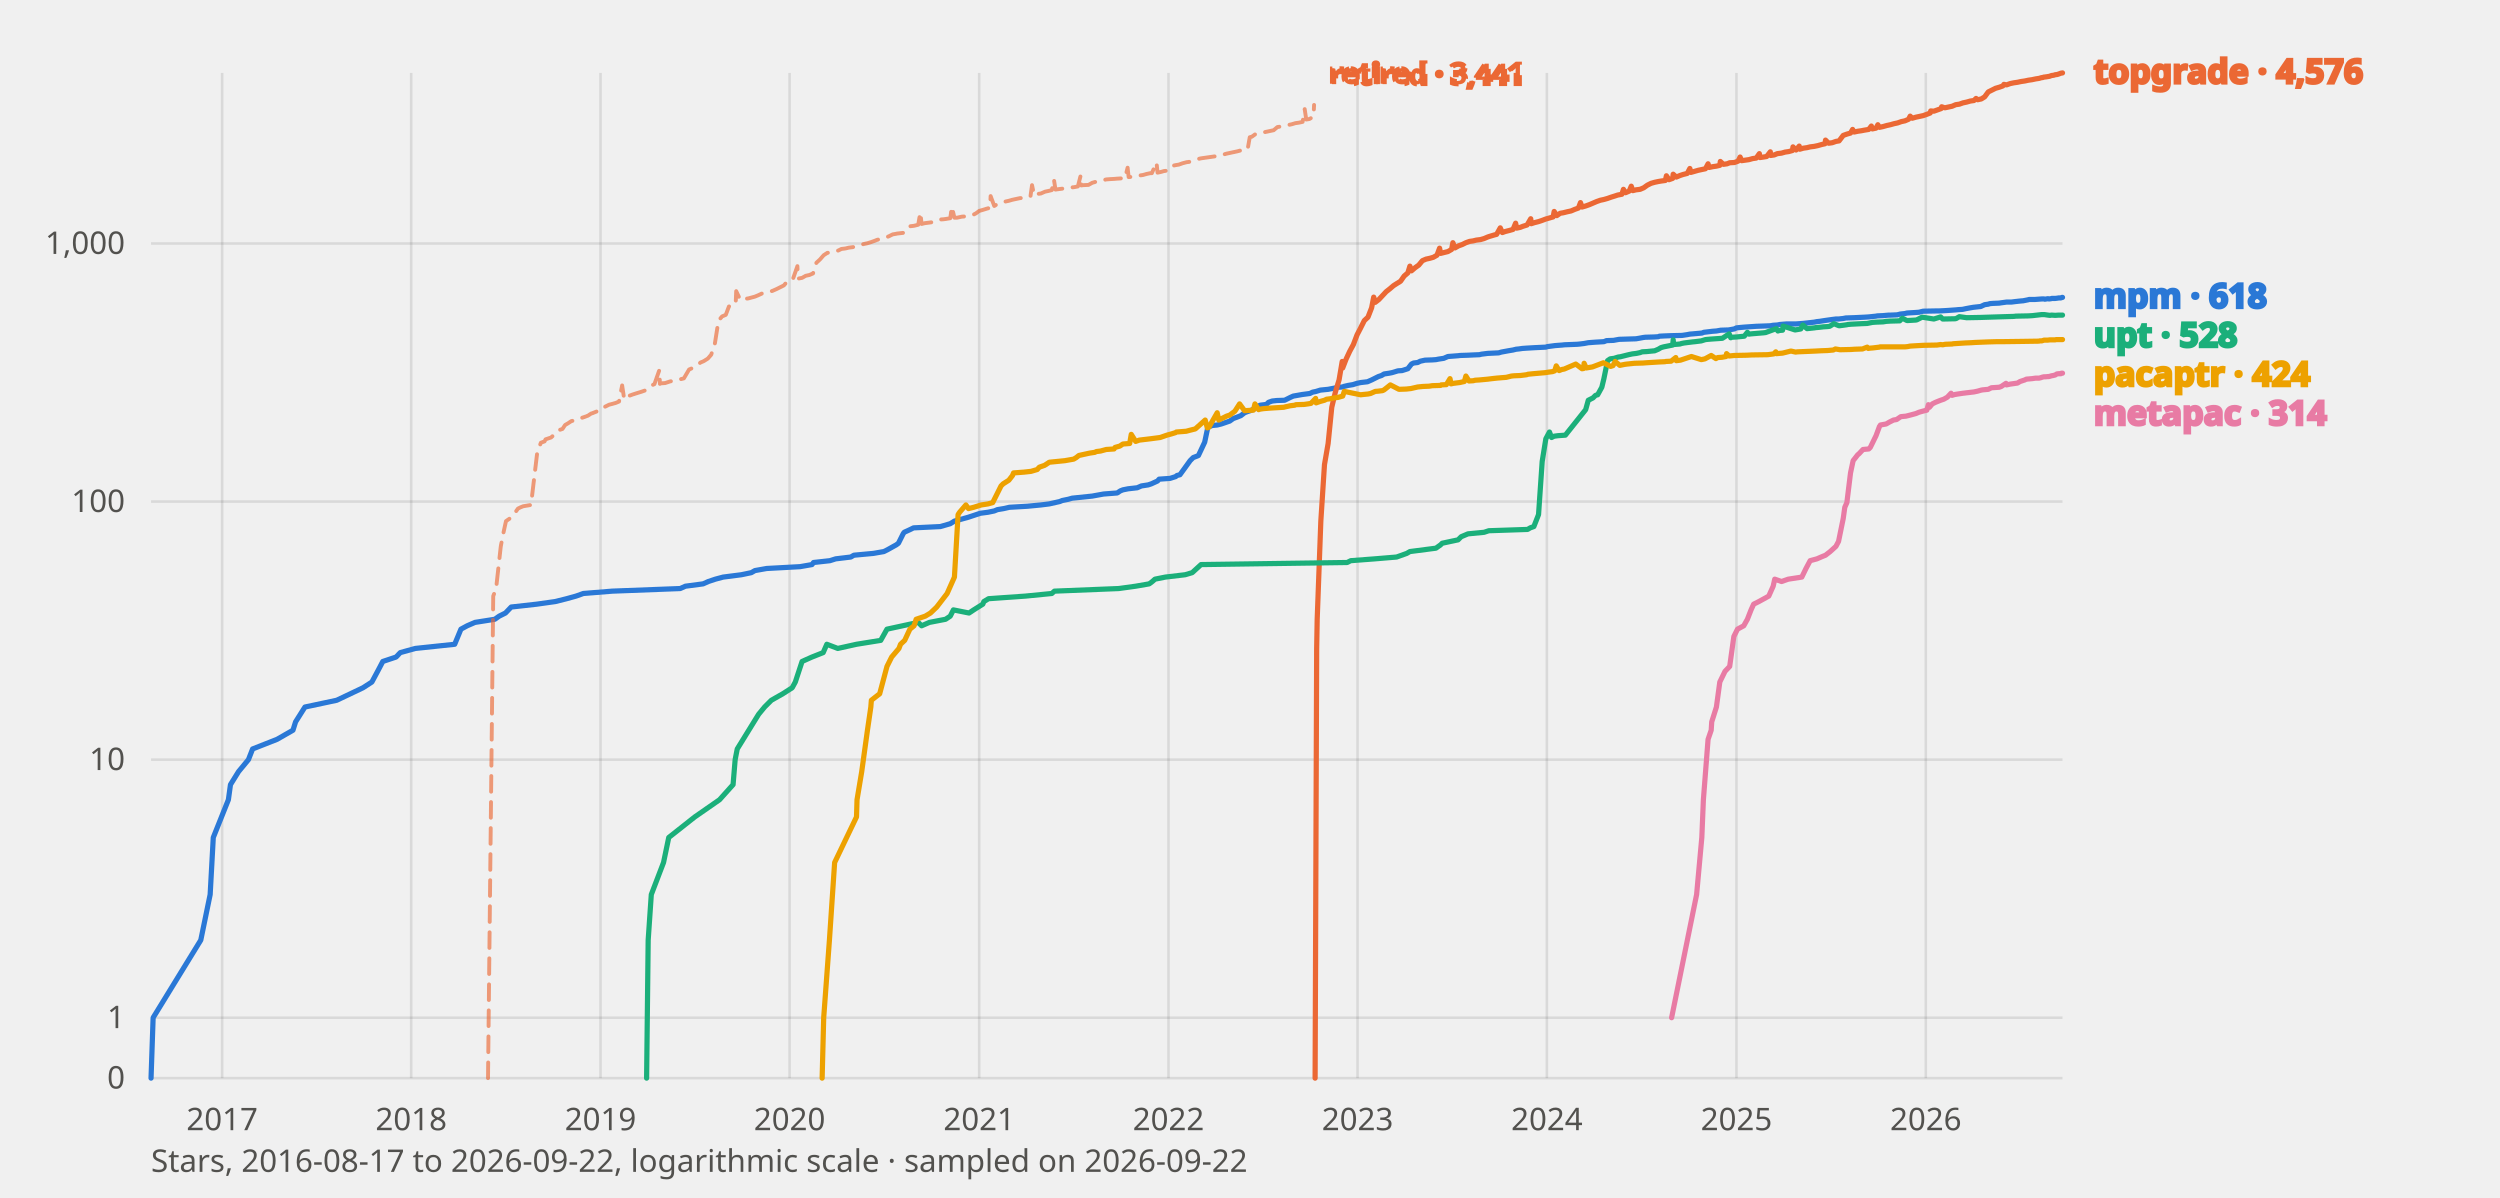
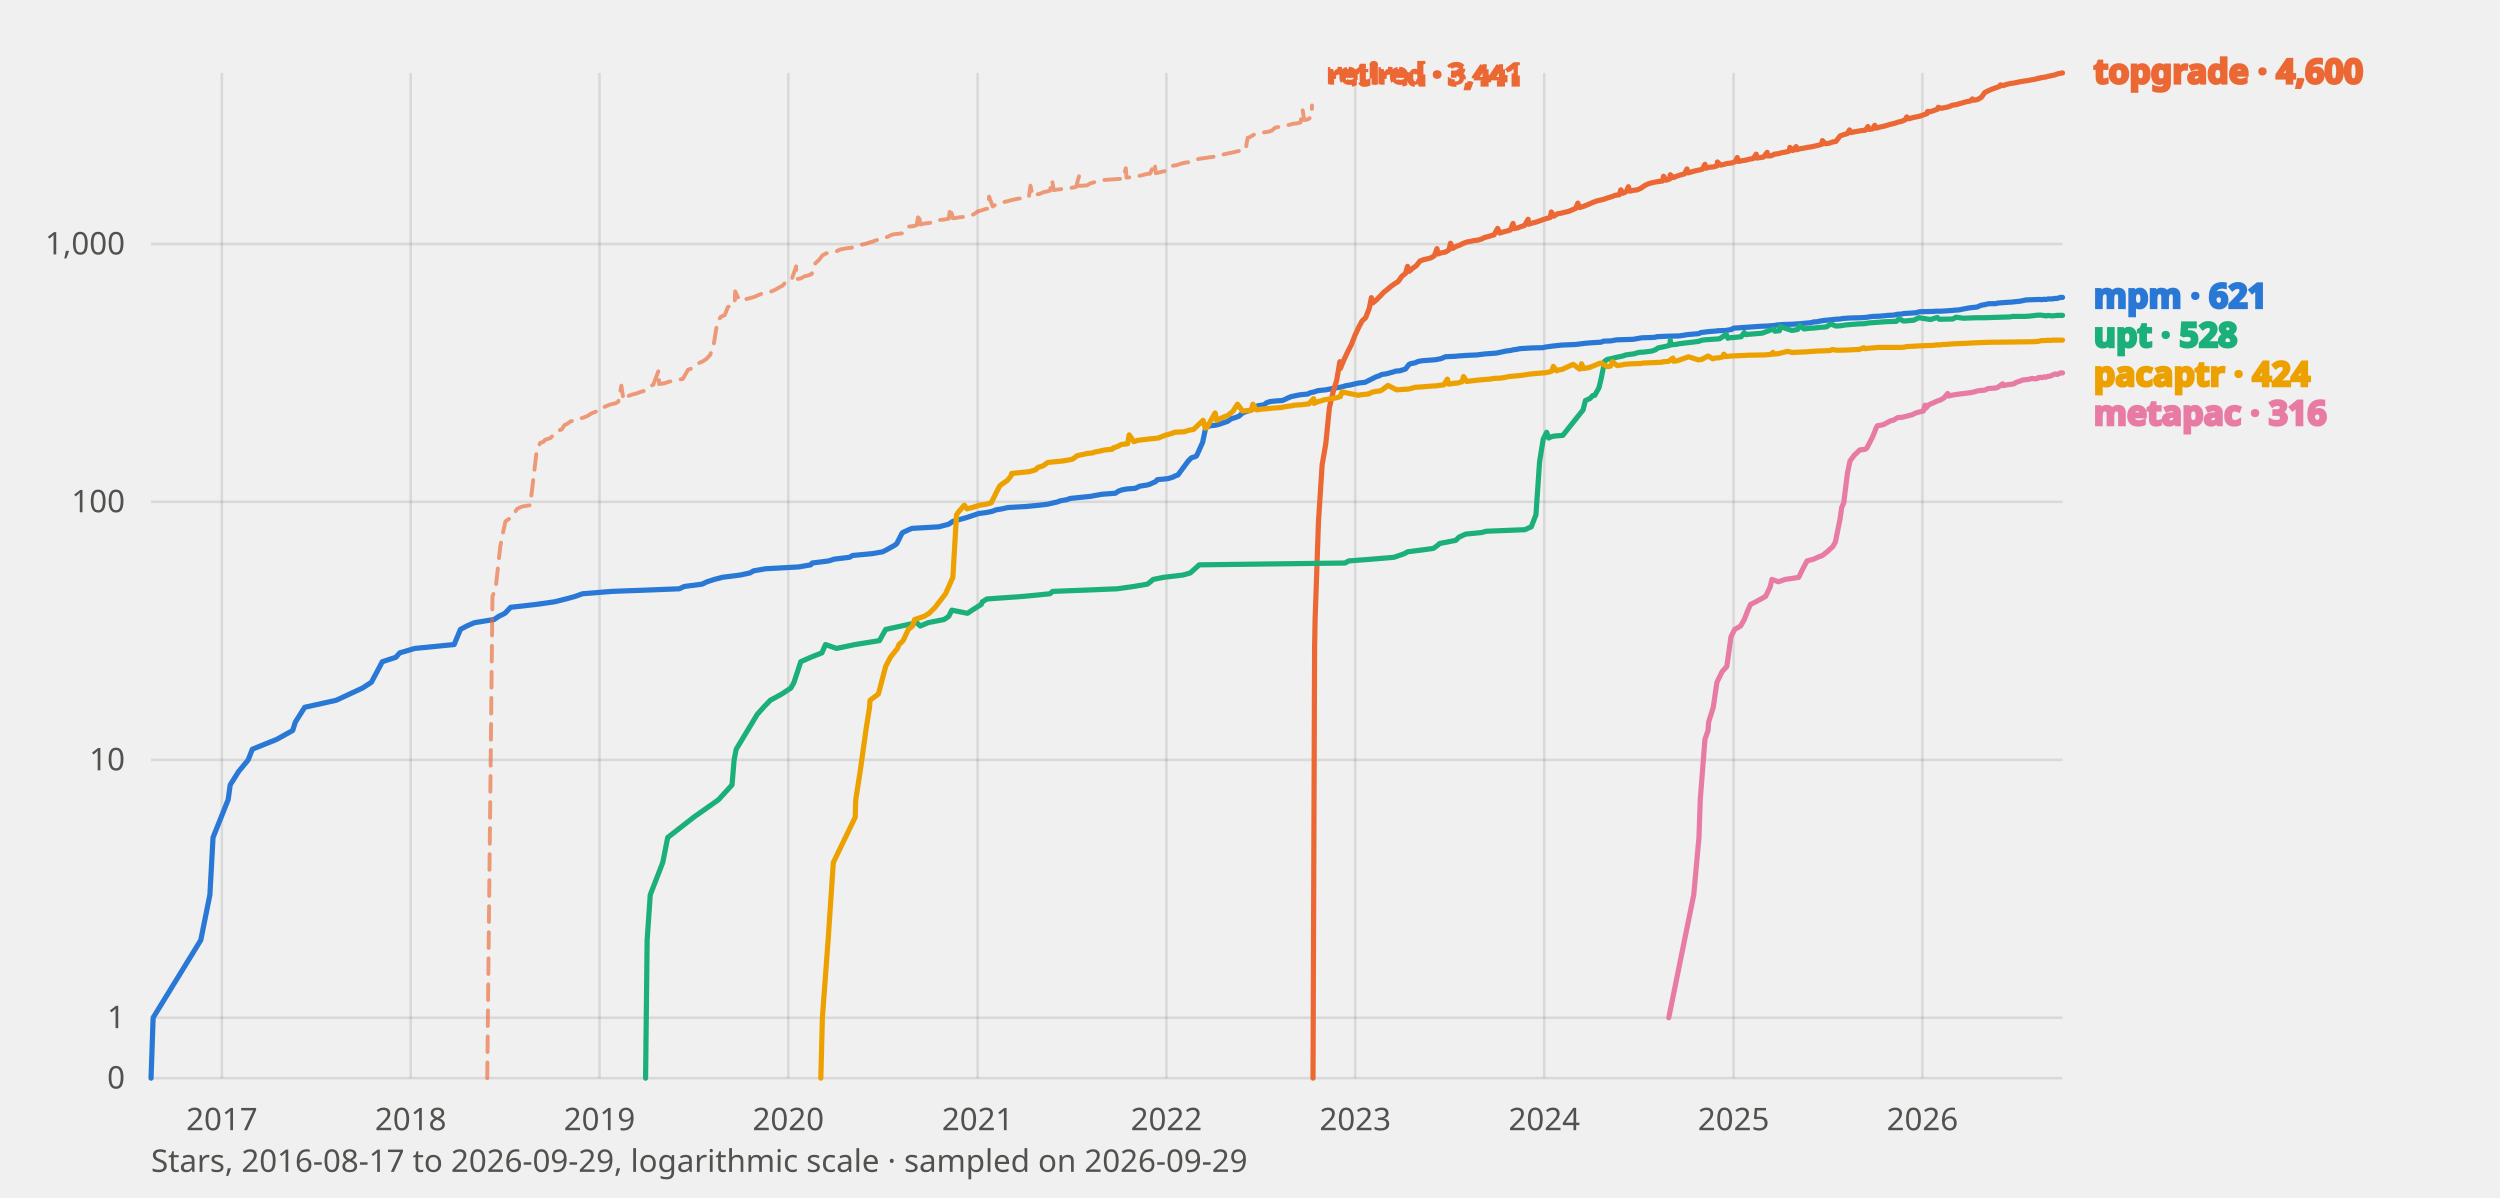
<svg xmlns="http://www.w3.org/2000/svg" viewBox="0 0 960 460" width="960" height="460" font-family="system-ui, sans-serif" role="img" aria-label="Star history of mpm and its benchmarked peers">
  <style>
    text{fill:#0b0b0b}
    .tick{font-size:12px;fill:#52514e}
    .lbl{font-size:13px;font-weight:600;fill:currentColor}
    .grid{stroke:#0b0b0b;stroke-opacity:.10;stroke-width:1}
    .axis{font-size:12px;fill:#52514e}
    polyline{fill:none;stroke-width:2;stroke-linejoin:round;stroke-linecap:round}
    .prior{stroke-dasharray:6 4;stroke-width:1.5;opacity:.65}
    text.prior{font-size:11px;font-weight:600;opacity:1}
    .s-mpm{stroke:#2a78d6;color:#2a78d6}
    .s-topgrade{stroke:#eb6834;color:#eb6834}
    .s-upt{stroke:#1baf7a;color:#1baf7a}
    .s-pacaptr{stroke:#eda100;color:#eda100}
    .s-metapac{stroke:#e87ba4;color:#e87ba4}
    @media (prefers-color-scheme: dark) {
      text{fill:#fff}
      .tick,.axis{fill:#c3c2b7}
      .grid{stroke:#fff;stroke-opacity:.14}
      .s-mpm{stroke:#3987e5;color:#3987e5}
      .s-topgrade{stroke:#d95926;color:#d95926}
      .s-upt{stroke:#199e70;color:#199e70}
      .s-pacaptr{stroke:#c98500;color:#c98500}
      .s-metapac{stroke:#d55181;color:#d55181}
    }
  </style>
  <line class="grid" x1="58" y1="414.0" x2="792" y2="414.0" />
  <text class="tick" x="48" y="418.0" text-anchor="end">0</text>
  <line class="grid" x1="58" y1="390.8" x2="792" y2="390.8" />
  <text class="tick" x="48" y="394.8" text-anchor="end">1</text>
-   <line class="grid" x1="58" y1="291.7" x2="792" y2="291.7" />
-   <text class="tick" x="48" y="295.7" text-anchor="end">10</text>
-   <line class="grid" x1="58" y1="192.6" x2="792" y2="192.6" />
-   <text class="tick" x="48" y="196.6" text-anchor="end">100</text>
-   <line class="grid" x1="58" y1="93.5" x2="792" y2="93.5" />
-   <text class="tick" x="48" y="97.5" text-anchor="end">1,000</text>
-   <line class="grid" x1="85.3" y1="28" x2="85.3" y2="414" />
-   <text class="tick" x="85.3" y="434" text-anchor="middle">2017</text>
-   <line class="grid" x1="157.9" y1="28" x2="157.9" y2="414" />
-   <text class="tick" x="157.9" y="434" text-anchor="middle">2018</text>
-   <line class="grid" x1="230.6" y1="28" x2="230.6" y2="414" />
-   <text class="tick" x="230.6" y="434" text-anchor="middle">2019</text>
-   <line class="grid" x1="303.2" y1="28" x2="303.2" y2="414" />
-   <text class="tick" x="303.2" y="434" text-anchor="middle">2020</text>
-   <line class="grid" x1="376.0" y1="28" x2="376.0" y2="414" />
-   <text class="tick" x="376.0" y="434" text-anchor="middle">2021</text>
-   <line class="grid" x1="448.7" y1="28" x2="448.7" y2="414" />
-   <text class="tick" x="448.7" y="434" text-anchor="middle">2022</text>
-   <line class="grid" x1="521.3" y1="28" x2="521.3" y2="414" />
-   <text class="tick" x="521.3" y="434" text-anchor="middle">2023</text>
-   <line class="grid" x1="594.0" y1="28" x2="594.0" y2="414" />
-   <text class="tick" x="594.0" y="434" text-anchor="middle">2024</text>
-   <line class="grid" x1="666.8" y1="28" x2="666.8" y2="414" />
-   <text class="tick" x="666.8" y="434" text-anchor="middle">2025</text>
-   <line class="grid" x1="739.5" y1="28" x2="739.5" y2="414" />
-   <text class="tick" x="739.5" y="434" text-anchor="middle">2026</text>
-   <polyline class="s-mpm" points="58.0,414.0 58.8,390.8 77.1,361.0 80.7,343.5 81.9,321.6 87.7,307.1 88.5,301.3 91.6,296.3 95.4,291.7 97.0,287.6 106.4,283.9 112.5,280.4 113.5,277.2 117.1,271.5 129.3,268.9 139.4,264.1 142.8,261.9 145.0,257.8 147.0,254.0 152.1,252.3 153.7,250.6 159.5,249.0 174.6,247.4 177.0,241.6 179.4,240.3 182.4,239.0 190.0,237.8 191.7,236.6 194.1,235.4 196.3,233.1 206.1,232.0 213.2,231.0 217.6,229.9 221.2,228.9 224.0,227.9 235.1,227.0 261.2,226.0 263.2,225.1 270.0,224.2 272.0,223.3 274.7,222.4 277.7,221.6 284.7,220.7 288.5,219.9 289.9,219.1 294.4,218.3 307.2,217.6 311.8,216.8 312.4,216.0 318.7,215.3 320.9,214.6 326.7,213.9 327.9,213.2 335.4,212.5 339.4,211.8 340.8,211.1 344.2,209.2 345.0,208.6 346.8,205.0 347.2,204.4 349.6,203.3 350.8,202.7 361.1,202.2 364.9,201.1 366.5,200.1 371.9,198.6 376.4,197.1 379.4,196.7 381.8,196.2 383.0,195.7 385.4,195.3 387.6,194.8 394.5,194.4 399.7,193.9 402.9,193.5 406.9,192.6 407.9,192.2 410.3,191.7 411.7,191.3 419.4,190.5 421.6,190.1 423.8,189.7 429.0,189.3 430.2,188.5 431.2,188.1 433.2,187.7 436.7,187.3 438.3,186.6 440.9,186.2 442.1,185.8 444.5,184.7 445.1,184.0 449.3,183.7 451.5,183.0 451.9,182.6 453.1,182.3 457.0,176.9 458.2,175.7 459.8,175.1 460.2,174.9 462.6,169.8 463.8,164.1 465.4,163.4 467.4,163.2 469.0,162.8 472.2,161.7 473.6,160.7 475.0,160.2 476.5,159.6 477.9,158.5 478.9,158.1 480.1,157.7 481.5,157.1 483.1,156.0 483.9,155.6 486.3,155.3 487.1,154.5 488.5,154.0 490.3,153.8 493.3,153.7 494.1,153.3 495.5,152.6 496.6,152.1 500.0,151.5 503.0,151.1 504.0,150.6 505.4,150.3 507.0,149.8 510.0,149.5 512.6,149.0 514.0,148.7 515.6,148.6 516.0,148.4 517.7,148.0 519.5,147.7 521.1,147.2 522.5,146.9 525.1,146.6 526.7,145.9 528.1,145.2 529.3,144.6 530.5,144.2 531.5,143.6 533.5,143.3 534.5,143.1 536.5,142.5 536.9,142.4 538.4,142.3 540.6,141.6 542.0,139.8 542.8,139.4 544.4,139.2 545.4,138.7 547.2,138.3 550.0,138.2 551.4,138.1 552.4,137.9 554.4,137.6 556.0,136.9 559.9,136.6 560.7,136.5 563.7,136.4 565.7,136.3 568.1,136.2 568.9,136.0 571.3,135.7 575.5,135.5 576.5,135.2 579.2,134.7 581.0,134.4 582.2,134.1 583.2,134.0 584.6,133.8 586.0,133.7 589.4,133.5 593.6,133.3 594.2,133.1 597.2,132.7 599.9,132.5 600.7,132.4 605.7,132.2 606.7,132.1 608.3,131.9 609.9,131.6 612.5,131.4 615.9,131.2 616.9,130.8 619.6,130.7 621.2,130.4 621.8,130.3 628.2,130.1 629.4,129.9 631.0,129.6 631.8,129.5 635.2,129.4 636.8,129.3 637.2,129.1 639.1,129.0 641.7,128.9 645.9,128.8 647.9,128.5 648.9,128.3 650.1,128.2 653.5,127.9 654.3,127.6 657.7,127.2 659.1,127.1 660.2,126.9 660.8,126.8 663.8,126.7 666.0,126.3 666.8,125.9 668.8,125.7 670.0,125.6 674.4,125.3 677.2,125.2 679.8,125.1 680.9,124.9 682.5,124.8 683.5,124.6 684.7,124.5 685.9,124.4 689.5,124.4 690.9,124.3 692.3,124.2 696.7,123.7 697.7,123.5 698.7,123.4 700.6,123.1 702.0,122.9 703.4,122.7 705.0,122.5 706.0,122.5 707.8,122.3 708.8,122.1 711.8,122.0 716.0,121.8 717.6,121.7 720.4,121.4 720.9,121.3 723.1,121.2 725.3,121.0 726.1,121.0 728.5,120.9 729.7,120.6 731.5,120.4 732.3,120.2 735.5,120.0 736.9,119.9 738.5,119.5 743.6,119.4 744.6,119.4 746.6,119.3 748.2,119.2 751.0,119.0 752.0,118.9 753.6,118.8 755.0,118.5 756.6,118.2 757.8,118.0 760.6,117.7 762.1,117.0 763.5,116.8 764.1,116.6 765.3,116.5 767.7,116.4 768.3,116.3 770.5,116.0 772.3,116.0 773.9,115.8 775.7,115.6 776.9,115.5 778.9,115.1 779.1,115.0 781.3,115.0 784.0,114.8 784.8,114.8 785.0,114.8 785.2,114.9 786.4,114.7 786.8,114.8 787.6,114.7 787.8,114.6 789.2,114.6 790.0,114.5 790.6,114.4 791.4,114.4 791.8,114.2 792.0,114.2" />
-   <polyline class="s-topgrade" points="505.0,414.0 505.6,249.0 505.8,237.8 507.2,200.1 508.6,178.4 510.0,170.3 511.4,156.4 512.8,150.5 514.2,145.9 515.4,138.8 515.6,141.3 516.9,137.9 518.3,134.9 519.7,132.3 521.1,128.6 522.5,125.9 523.9,123.1 525.3,121.8 526.7,118.2 527.5,114.1 528.1,116.1 529.5,115.0 530.9,113.5 532.3,112.0 533.7,110.9 535.1,109.7 536.5,108.8 537.8,108.0 539.2,106.0 540.6,104.8 541.4,102.2 542.0,104.0 543.4,102.8 544.8,101.8 546.2,100.1 547.6,99.5 549.0,99.2 550.4,98.8 551.8,98.0 552.8,95.3 553.2,97.3 554.4,97.0 556.0,96.6 557.4,95.8 557.9,93.2 558.7,95.2 560.1,94.4 561.5,93.9 562.9,93.2 564.3,92.7 565.7,92.5 566.9,92.2 568.5,92.0 569.9,91.6 571.3,91.0 571.9,90.8 573.9,90.2 574.7,90.0 576.1,87.5 576.9,89.3 578.0,88.9 579.6,88.5 581.0,88.1 582.0,85.7 582.4,87.6 583.8,87.3 584.8,86.9 586.4,86.4 587.8,84.0 588.0,85.9 589.2,85.5 590.8,85.1 592.0,84.7 593.6,84.1 595.0,83.7 596.4,83.3 596.8,81.2 597.8,82.8 599.1,81.9 600.3,81.7 601.9,81.3 603.3,81.0 604.7,80.4 606.1,79.9 606.9,77.8 607.5,79.5 608.9,79.1 610.3,78.6 611.7,78.0 613.1,77.4 614.5,76.9 615.9,76.6 617.3,76.2 618.7,75.7 620.0,75.3 621.2,74.9 622.8,74.6 623.4,72.7 624.2,74.0 625.6,73.4 626.4,71.5 627.0,73.2 628.2,72.9 629.8,72.7 631.2,72.1 632.6,71.1 634.0,70.4 635.4,70.0 636.8,69.7 638.0,69.5 639.5,69.3 639.9,67.5 640.9,69.0 642.3,68.5 642.5,66.9 643.7,68.0 645.1,67.4 646.3,67.0 647.9,66.6 648.9,64.7 649.3,66.2 650.7,65.8 652.1,65.4 653.5,65.1 654.9,64.8 655.9,62.9 656.3,64.3 657.7,64.0 659.1,63.8 660.4,63.5 660.6,62.0 661.8,63.1 663.2,62.9 664.2,62.5 666.0,62.4 667.4,61.9 668.2,60.3 668.8,61.7 670.2,61.5 671.6,61.3 673.0,60.9 674.4,60.7 675.6,59.0 675.8,60.5 677.2,60.3 678.4,60.1 679.8,58.3 679.9,59.7 681.3,59.5 682.5,59.0 684.1,58.8 685.5,58.4 686.9,58.2 688.3,57.8 688.5,56.4 689.7,57.6 690.9,56.1 691.1,57.3 692.5,56.9 693.9,56.7 695.1,56.4 696.7,56.2 698.1,55.9 699.5,55.5 700.8,55.2 701.0,53.8 702.2,55.0 703.6,54.8 705.0,54.3 706.2,54.1 707.8,52.0 709.2,51.5 710.6,51.1 711.4,49.7 712.0,50.7 713.4,50.4 714.8,50.2 715.8,50.0 717.6,49.7 718.6,48.4 719.0,49.5 720.4,49.2 721.1,47.9 721.7,48.9 723.1,48.6 724.5,48.2 725.9,47.9 727.3,47.5 728.7,47.2 730.1,46.7 731.5,46.4 732.9,45.8 733.5,44.6 734.3,45.4 735.7,45.0 737.1,44.7 738.5,44.4 739.9,43.9 741.2,43.4 741.4,42.6 742.6,42.7 744.0,42.2 745.4,41.7 745.6,41.0 746.8,41.4 748.2,41.1 749.6,40.8 751.0,40.2 752.4,40.0 753.8,39.5 755.2,39.2 756.6,38.8 758.0,38.6 758.8,37.8 759.4,38.3 760.8,38.0 762.1,37.2 763.5,35.3 764.9,34.6 766.3,33.9 767.7,33.5 769.1,33.0 769.5,32.4 770.5,32.6 771.9,32.1 773.3,31.8 774.7,31.6 776.1,31.3 777.5,31.1 778.9,30.8 780.3,30.6 781.7,30.3 783.0,30.1 784.0,29.8 784.4,29.8 784.8,29.6 785.0,29.6 785.8,29.5 786.4,29.4 787.0,29.3 787.8,29.0 788.6,28.9 789.2,28.7 790.0,28.6 790.6,28.4 791.4,28.1 792.0,28.0" />
-   <polyline class="s-topgrade prior" points="187.4,414.0 189.4,228.9 190.5,226.0 192.3,209.8 193.1,205.6 194.3,200.1 196.5,198.6 196.9,198.1 198.9,195.3 199.9,194.8 200.9,194.4 203.9,193.9 206.3,173.7 207.7,170.0 209.1,169.5 209.5,168.7 211.6,168.0 212.6,167.1 214.0,165.4 216.0,164.7 217.0,163.2 218.2,162.5 219.4,161.7 221.4,161.3 222.0,160.9 224.2,160.2 225.8,159.6 227.0,158.8 227.4,158.7 229.4,157.9 230.6,156.6 231.9,156.4 233.9,155.4 235.1,155.1 236.5,154.7 237.7,154.2 238.9,148.0 239.7,153.3 240.7,152.3 242.1,151.8 242.9,151.5 245.1,150.8 246.1,150.5 248.1,149.8 248.9,149.5 250.7,147.8 251.3,147.5 253.2,142.1 253.4,147.4 253.8,147.2 255.4,147.1 257.2,146.5 258.6,146.2 260.0,145.9 261.4,145.6 262.6,145.3 264.6,141.9 266.2,141.2 267.6,140.4 269.0,139.2 270.2,138.7 271.8,137.7 273.1,136.2 274.5,132.0 275.9,123.1 277.3,121.5 278.7,120.9 279.9,117.7 281.5,117.0 282.5,116.7 282.7,111.8 284.3,115.2 285.3,114.9 286.5,114.7 287.3,114.6 289.9,113.9 291.1,113.4 292.6,112.7 293.4,112.5 295.4,112.1 296.6,111.7 298.2,111.0 299.2,110.5 301.0,109.6 302.2,108.2 303.8,107.7 304.4,107.4 306.2,102.2 306.4,107.0 308.0,106.7 309.4,105.9 310.8,105.6 312.2,105.0 313.5,100.9 314.9,99.6 316.3,98.0 317.7,97.1 319.1,96.9 320.3,96.6 321.9,96.2 323.1,95.6 324.7,95.4 325.9,95.1 327.5,94.9 328.9,94.5 330.1,94.2 331.7,93.7 333.1,93.4 334.4,93.0 335.8,92.5 336.8,92.1 338.4,91.7 340.0,91.3 341.4,90.7 342.8,90.0 344.0,89.8 344.4,89.7 347.0,89.4 348.4,87.5 349.4,86.9 351.0,86.7 352.6,86.3 353.4,81.6 353.9,86.0 355.1,85.7 356.7,85.5 358.1,85.3 359.3,85.0 360.9,84.3 362.3,84.2 363.1,84.1 364.9,83.8 365.5,79.4 366.5,83.6 367.5,83.6 369.3,83.2 370.7,83.1 371.9,82.8 373.3,82.7 374.8,81.9 376.0,81.0 377.4,80.6 379.0,80.1 380.2,79.8 380.4,75.3 381.8,79.1 383.2,78.2 384.6,77.7 385.6,77.5 387.4,77.1 388.8,76.7 390.2,76.4 391.6,76.1 392.6,76.0 394.4,75.7 395.7,75.4 396.3,71.1 397.1,75.0 398.3,74.5 399.7,74.3 401.3,73.6 402.7,73.3 403.9,73.0 404.7,68.9 405.3,72.8 406.7,72.6 408.3,72.4 409.1,72.3 410.9,72.0 412.3,71.9 413.9,71.6 415.0,67.3 415.2,71.2 416.0,71.1 418.0,71.0 419.4,70.2 420.8,69.8 421.8,69.7 423.6,69.2 424.8,68.9 426.0,68.8 427.8,68.7 429.0,68.6 430.6,68.5 432.0,68.4 433.0,64.4 433.4,68.0 434.8,67.9 435.9,67.7 437.5,67.4 438.9,67.2 440.3,66.8 441.7,66.5 442.3,66.5 444.1,62.4 444.5,66.3 445.9,66.0 446.9,65.7 448.3,65.5 450.1,63.7 451.5,63.4 452.7,63.2 454.1,62.7 455.6,62.3 457.0,62.1 458.4,61.6 459.8,61.1 461.2,60.8 462.6,60.6 464.0,60.4 465.4,60.2 466.8,60.0 468.2,59.8 469.6,59.4 471.0,59.0 472.4,58.7 473.8,58.4 475.2,58.1 476.3,57.8 477.9,57.5 479.1,57.3 479.9,52.7 480.7,52.5 482.1,51.5 483.5,51.1 484.9,50.9 486.3,50.6 487.7,50.3 489.1,50.0 490.5,48.8 491.7,48.6 493.3,48.4 494.7,48.0 496.1,47.7 497.4,47.3 498.8,47.1 500.2,46.8 501.0,41.9 501.6,45.9 502.8,45.7 504.4,44.8 504.6,40.3" />
-   <text class="lbl prior s-topgrade" x="510.6" y="32.3">retired · 3,441</text>
-   <polyline class="s-upt" points="248.3,414.0 248.9,361.0 250.1,343.5 254.8,331.2 256.8,321.6 266.8,313.7 276.3,307.1 281.5,301.3 282.3,291.7 283.1,287.6 291.3,274.3 293.6,271.5 296.2,268.9 300.6,266.4 304.2,264.1 305.4,261.9 308.0,254.0 311.8,252.3 316.1,250.6 317.5,247.4 321.7,249.0 328.9,247.4 338.2,245.9 340.6,241.6 352.6,239.0 353.9,240.3 356.9,239.0 363.1,237.8 364.9,236.6 366.1,234.2 372.1,235.4 373.9,234.2 377.4,232.0 377.8,231.0 379.6,229.9 393.8,228.9 403.9,227.9 404.9,227.0 429.6,226.0 436.1,225.1 441.3,224.2 442.5,223.3 443.5,222.4 447.5,221.6 455.1,220.7 457.8,219.9 461.2,216.8 517.3,216.0 518.7,215.3 527.9,214.6 536.3,213.9 540.2,212.5 541.4,211.8 551.4,210.5 553.2,209.2 553.8,208.6 559.9,207.3 561.1,206.1 563.7,205.0 569.9,204.4 571.7,203.8 586.6,203.3 587.6,202.7 589.0,202.2 590.8,197.6 592.2,177.2 593.6,168.5 595.0,165.9 595.8,168.0 596.8,167.5 598.3,167.3 601.1,167.1 608.9,157.3 609.9,153.7 611.7,152.8 612.7,151.8 613.5,151.6 615.1,148.7 615.9,145.4 617.3,138.5 618.3,137.8 619.8,137.6 621.4,137.1 622.2,137.0 624.2,136.5 625.4,136.2 626.8,135.9 628.4,135.7 629.8,135.4 630.6,135.1 632.4,135.0 635.4,134.7 636.8,134.1 637.8,133.5 638.8,133.2 640.3,132.9 642.3,132.5 642.5,130.5 642.7,132.3 645.1,132.1 645.7,131.9 646.7,131.7 649.9,131.3 650.9,131.2 653.3,130.9 654.9,130.4 655.9,130.3 657.1,130.2 661.4,129.9 664.0,128.2 664.6,129.7 665.0,129.5 666.8,129.4 667.8,129.3 669.8,129.1 671.0,127.6 671.6,128.3 672.4,128.2 673.6,128.1 677.2,127.8 678.0,127.7 682.1,126.2 682.7,127.1 683.3,126.9 684.5,126.8 684.7,125.2 689.3,126.7 691.1,126.4 691.5,126.3 692.3,124.8 693.9,126.2 696.7,125.9 697.3,125.8 698.5,125.7 700.2,125.5 701.8,125.4 702.6,125.3 704.2,124.3 706.2,125.1 707.8,124.9 709.2,124.7 709.6,124.6 710.8,124.5 714.6,124.3 717.0,124.2 719.0,123.8 720.4,123.7 723.1,123.6 724.3,123.4 725.9,123.3 729.5,123.2 730.5,122.2 732.3,123.1 735.7,122.9 736.1,122.8 738.1,121.8 742.6,122.5 745.2,121.7 746.0,122.5 750.8,122.4 751.2,122.3 752.4,121.6 755.2,122.0 760.4,121.9 763.5,121.8 766.7,121.7 769.9,121.6 773.3,121.5 774.1,121.4 778.9,121.3 780.5,121.2 784.0,120.8 784.8,120.8 785.0,120.8 786.4,121.0 787.2,121.1 787.8,121.0 789.2,121.1 790.6,121.0 791.4,121.0 792.0,121.0" />
-   <polyline class="s-pacaptr" points="315.7,414.0 316.3,390.8 318.5,361.0 320.5,331.2 328.9,313.7 329.1,307.1 330.9,296.3 333.1,280.4 334.4,271.5 334.6,268.9 337.8,266.4 340.6,255.9 342.4,252.3 345.2,249.0 345.8,247.4 347.4,245.9 349.4,241.6 351.0,240.3 351.8,237.8 355.3,236.6 357.3,235.4 359.7,233.1 363.7,227.9 366.5,221.6 367.9,197.6 368.5,196.7 370.9,193.9 371.9,195.3 373.9,194.8 376.8,193.9 379.4,193.5 381.2,193.0 384.4,186.6 385.2,185.8 387.4,184.4 388.8,182.6 389.2,181.6 393.2,181.3 395.9,181.0 398.3,180.3 399.1,179.4 401.1,178.7 402.5,177.8 402.9,177.5 408.9,176.9 412.3,176.3 413.3,175.7 414.3,174.9 418.4,174.0 420.4,173.7 421.0,173.4 422.6,173.2 424.8,172.6 427.8,172.4 428.2,171.8 430.0,171.3 431.2,170.5 433.8,170.3 434.4,166.8 436.1,169.5 437.5,169.0 441.7,168.5 445.5,168.0 448.1,167.1 449.9,166.6 451.5,166.1 451.7,165.9 455.5,165.6 457.0,165.2 457.8,165.0 459.0,164.7 462.8,161.3 463.6,164.3 464.2,164.1 467.4,158.5 468.0,161.3 471.0,159.8 472.2,159.4 473.4,158.5 474.2,157.9 476.0,155.1 477.9,157.7 481.3,157.5 481.9,155.1 483.3,157.3 483.9,157.1 485.3,156.9 487.9,156.7 489.5,156.6 492.9,156.4 493.7,156.2 495.5,155.8 497.2,155.6 497.6,155.4 500.8,155.3 502.2,155.1 503.4,154.9 505.2,153.0 505.4,154.7 506.8,154.2 508.6,153.7 509.4,153.3 511.0,153.1 512.2,152.8 513.8,152.6 515.6,152.1 516.2,150.3 522.5,151.6 523.3,151.5 525.3,151.3 526.3,151.1 528.1,150.3 529.3,150.2 530.9,150.0 531.5,149.7 533.9,147.8 537.2,149.5 540.0,149.4 541.8,149.2 544.4,148.6 546.4,148.4 548.8,148.3 550.0,148.1 553.2,148.0 553.4,147.8 555.4,147.7 556.8,145.4 557.2,147.4 558.1,147.2 558.9,147.1 560.5,146.9 562.3,146.5 562.9,144.4 564.1,146.3 565.7,146.2 566.5,146.0 568.1,145.9 571.3,145.6 572.9,145.4 574.7,145.2 577.1,145.0 578.4,144.9 580.4,144.4 581.4,144.3 583.8,144.2 586.2,143.9 586.8,143.7 588.8,143.5 593.4,143.1 594.6,142.9 596.2,142.7 597.0,142.4 597.6,140.5 598.7,142.3 599.7,141.9 600.7,141.7 605.1,139.8 607.5,141.6 608.1,141.5 608.3,139.5 609.1,141.3 611.5,140.9 615.7,139.3 618.5,140.7 619.4,140.4 620.2,138.8 622.0,140.3 624.0,139.9 624.8,139.8 627.6,139.5 631.0,139.4 632.2,139.3 637.0,139.0 639.3,138.9 639.7,138.8 641.7,138.7 643.5,137.3 643.7,138.5 644.5,138.4 645.3,138.3 649.5,136.9 653.3,138.1 654.7,137.8 657.1,136.5 658.9,137.7 659.6,137.3 661.2,137.2 662.8,136.9 663.0,135.8 664.0,136.7 666.0,136.5 670.8,136.4 672.6,136.3 678.8,136.2 681.1,135.9 681.9,135.1 682.1,135.8 683.3,135.7 684.5,135.6 687.7,134.8 689.5,135.2 690.3,135.1 695.1,134.9 697.3,134.8 699.1,134.7 701.8,134.6 704.0,134.4 704.8,134.0 706.6,134.3 710.8,134.2 712.2,134.1 715.2,134.0 717.0,133.3 717.4,133.8 718.0,133.7 719.2,133.6 721.7,133.3 721.9,133.2 731.5,133.2 732.5,133.1 733.5,132.9 735.1,132.8 736.9,132.7 738.7,132.6 743.8,132.5 745.2,132.3 746.0,132.4 747.0,132.2 749.6,132.1 750.0,132.0 754.6,131.7 757.0,131.6 758.4,131.5 763.3,131.3 766.7,131.2 768.9,131.2 776.5,131.1 783.0,131.0 783.2,130.9 784.0,130.9 785.0,130.6 786.4,130.6 787.2,130.5 787.8,130.5 789.2,130.5 789.6,130.4 790.6,130.4 792.0,130.4" />
-   <polyline class="s-metapac" points="641.9,390.8 651.5,343.5 653.5,321.6 654.1,307.1 655.9,283.9 657.1,280.4 657.3,277.2 659.1,271.5 660.4,261.9 662.4,257.8 664.2,255.9 665.8,244.4 667.2,241.6 669.6,240.3 671.0,237.8 672.4,234.2 673.4,232.0 675.4,231.0 677.4,229.9 679.2,228.9 680.9,225.1 681.5,222.4 684.1,223.3 686.7,222.4 691.9,221.6 693.5,218.3 695.1,215.3 697.7,214.6 699.3,213.9 701.0,213.2 702.8,211.8 705.0,209.8 706.0,207.9 707.8,199.1 708.4,194.8 709.2,193.0 710.6,181.6 711.6,176.9 713.4,174.6 713.8,174.3 715.4,172.6 717.6,172.4 718.2,171.8 720.4,167.3 721.7,163.8 722.1,163.2 724.3,162.8 725.5,162.1 727.1,161.3 728.3,161.1 729.9,160.0 731.9,159.8 733.5,159.4 735.7,158.8 736.9,158.3 738.3,157.9 739.9,157.5 740.5,155.4 740.9,156.4 742.0,155.1 743.2,154.5 745.2,153.7 746.4,153.3 747.8,152.5 749.2,151.0 749.6,151.8 750.6,151.5 751.8,151.3 753.8,151.0 758.0,150.5 759.4,150.2 760.8,149.8 761.4,149.7 763.5,149.5 764.7,148.9 767.7,148.7 768.5,148.4 770.3,147.2 770.5,147.8 771.9,147.5 774.7,147.1 775.7,146.5 777.5,145.9 778.1,145.6 780.3,145.4 781.7,145.2 783.0,145.2 783.8,145.0 784.0,144.9 784.8,144.7 785.0,144.7 785.4,144.7 786.4,144.6 786.8,144.6 787.8,144.3 788.4,144.2 789.2,144.0 789.8,143.6 790.6,143.5 791.4,143.5 791.6,143.3 792.0,143.3" />
-   <text class="lbl s-topgrade" x="804" y="32.0">topgrade · 4,576</text>
-   <text class="lbl s-mpm" x="804" y="118.2">mpm · 618</text>
+   <line class="grid" x1="58" y1="291.8" x2="792" y2="291.8" />
+   <text class="tick" x="48" y="295.8" text-anchor="end">10</text>
+   <line class="grid" x1="58" y1="192.7" x2="792" y2="192.7" />
+   <text class="tick" x="48" y="196.7" text-anchor="end">100</text>
+   <line class="grid" x1="58" y1="93.7" x2="792" y2="93.7" />
+   <text class="tick" x="48" y="97.7" text-anchor="end">1,000</text>
+   <line class="grid" x1="85.2" y1="28" x2="85.2" y2="414" />
+   <text class="tick" x="85.2" y="434" text-anchor="middle">2017</text>
+   <line class="grid" x1="157.7" y1="28" x2="157.7" y2="414" />
+   <text class="tick" x="157.7" y="434" text-anchor="middle">2018</text>
+   <line class="grid" x1="230.2" y1="28" x2="230.2" y2="414" />
+   <text class="tick" x="230.2" y="434" text-anchor="middle">2019</text>
+   <line class="grid" x1="302.7" y1="28" x2="302.7" y2="414" />
+   <text class="tick" x="302.7" y="434" text-anchor="middle">2020</text>
+   <line class="grid" x1="375.4" y1="28" x2="375.4" y2="414" />
+   <text class="tick" x="375.4" y="434" text-anchor="middle">2021</text>
+   <line class="grid" x1="447.9" y1="28" x2="447.9" y2="414" />
+   <text class="tick" x="447.9" y="434" text-anchor="middle">2022</text>
+   <line class="grid" x1="520.4" y1="28" x2="520.4" y2="414" />
+   <text class="tick" x="520.4" y="434" text-anchor="middle">2023</text>
+   <line class="grid" x1="593.0" y1="28" x2="593.0" y2="414" />
+   <text class="tick" x="593.0" y="434" text-anchor="middle">2024</text>
+   <line class="grid" x1="665.7" y1="28" x2="665.7" y2="414" />
+   <text class="tick" x="665.7" y="434" text-anchor="middle">2025</text>
+   <line class="grid" x1="738.2" y1="28" x2="738.2" y2="414" />
+   <text class="tick" x="738.2" y="434" text-anchor="middle">2026</text>
+   <polyline class="s-mpm" points="58.0,414.0 58.8,390.8 77.1,361.0 80.6,343.6 81.8,321.6 87.6,307.1 88.4,301.4 91.6,296.3 95.3,291.8 96.9,287.7 106.3,283.9 112.4,280.5 113.4,277.3 117.0,271.6 129.1,268.9 139.2,264.2 142.6,262.0 144.8,257.9 146.8,254.1 152.0,252.4 153.5,250.7 159.3,249.0 174.4,247.5 176.8,241.7 179.2,240.4 182.2,239.1 189.7,237.9 191.5,236.7 193.9,235.5 196.1,233.2 205.8,232.1 212.9,231.1 217.3,230.0 220.9,229.0 223.7,228.0 234.8,227.1 260.8,226.1 262.8,225.2 269.6,224.3 271.5,223.4 274.3,222.5 277.3,221.7 284.3,220.8 288.0,220.0 289.4,219.2 294.0,218.4 306.7,217.7 311.3,216.9 311.9,216.2 318.2,215.4 320.4,214.7 326.2,214.0 327.4,213.3 334.9,212.6 338.9,211.9 340.3,211.2 343.7,209.3 344.4,208.7 346.2,205.1 346.6,204.5 349.0,203.4 350.2,202.9 360.5,202.3 364.3,201.3 365.9,200.2 371.3,198.7 375.8,197.2 378.8,196.8 381.2,196.3 382.4,195.8 384.8,195.4 387.0,194.9 393.9,194.5 399.1,194.0 402.3,193.6 406.2,192.7 407.2,192.3 409.6,191.9 411.0,191.4 418.7,190.6 420.9,190.2 423.1,189.8 428.3,189.4 429.5,188.6 430.5,188.2 432.4,187.8 436.0,187.5 437.6,186.7 440.2,186.3 441.4,186.0 443.8,184.9 444.4,184.2 448.5,183.8 450.7,183.1 451.1,182.8 452.3,182.4 456.3,177.0 457.5,175.8 459.1,175.3 459.5,175.0 461.8,169.9 463.0,164.2 464.6,163.5 466.6,163.3 468.2,162.9 471.4,161.8 472.8,160.8 474.2,160.4 475.8,159.8 477.1,158.6 478.1,158.2 479.3,157.8 480.7,157.3 482.3,156.1 483.1,155.8 485.5,155.4 486.3,154.7 487.7,154.2 489.5,154.0 492.4,153.8 493.2,153.5 494.6,152.8 495.8,152.3 499.2,151.6 502.2,151.3 503.2,150.8 504.6,150.5 506.1,150.0 509.1,149.7 511.7,149.2 513.1,148.9 514.7,148.7 515.1,148.6 516.9,148.1 518.7,147.8 520.3,147.4 521.6,147.1 524.2,146.8 525.8,146.0 527.2,145.3 528.4,144.7 529.6,144.3 530.6,143.8 532.6,143.5 533.6,143.2 535.5,142.7 535.9,142.5 537.5,142.4 539.7,141.7 541.1,139.9 541.9,139.6 543.5,139.3 544.5,138.8 546.3,138.5 549.1,138.3 550.4,138.2 551.4,138.1 553.4,137.7 555.0,137.0 559.0,136.8 559.8,136.7 562.8,136.5 564.7,136.4 567.1,136.3 567.9,136.2 570.3,135.9 574.5,135.6 575.5,135.4 578.3,134.8 580.0,134.6 581.2,134.3 582.2,134.2 583.6,133.9 585.0,133.8 588.4,133.6 592.6,133.5 593.2,133.3 596.1,132.9 598.9,132.6 599.7,132.5 604.7,132.3 605.7,132.2 607.3,132.0 608.8,131.8 611.4,131.6 614.8,131.4 615.8,131.0 618.6,130.9 620.2,130.6 620.8,130.5 627.1,130.3 628.3,130.1 629.9,129.8 630.7,129.7 634.1,129.6 635.7,129.5 636.1,129.3 638.0,129.2 640.6,129.1 644.8,129.0 646.8,128.7 647.8,128.5 649.0,128.4 652.4,128.1 653.1,127.7 656.5,127.3 657.9,127.2 659.1,127.1 659.7,127.0 662.7,126.9 664.9,126.5 665.7,126.0 667.6,125.9 668.8,125.8 673.2,125.5 676.0,125.3 678.6,125.2 679.8,125.1 681.4,125.0 682.3,124.8 683.5,124.7 684.7,124.6 688.3,124.5 689.7,124.4 691.1,124.3 695.5,123.9 696.5,123.6 697.4,123.6 699.4,123.2 700.8,123.0 702.2,122.9 703.8,122.7 704.8,122.6 706.6,122.5 707.6,122.3 710.6,122.1 714.7,122.0 716.3,121.9 719.1,121.5 719.7,121.5 721.9,121.4 724.1,121.2 724.9,121.1 727.2,121.0 728.4,120.7 730.2,120.6 731.0,120.4 734.2,120.2 735.6,120.1 737.2,119.7 742.3,119.6 743.3,119.5 745.3,119.5 746.9,119.4 749.7,119.2 750.7,119.1 752.3,119.0 753.7,118.7 755.3,118.4 756.4,118.2 759.2,117.9 760.8,117.2 762.2,117.0 762.8,116.8 764.0,116.6 766.4,116.6 767.0,116.4 769.2,116.2 770.9,116.1 772.5,116.0 774.3,115.8 775.5,115.7 777.5,115.3 777.7,115.2 779.9,115.1 782.7,115.0 783.5,115.0 783.7,115.0 783.9,115.1 785.0,114.9 785.4,115.0 786.2,114.9 786.4,114.8 787.8,114.8 788.6,114.7 789.2,114.6 790.0,114.6 790.6,114.4 791.2,114.2 791.8,114.2 792.0,114.2" />
+   <polyline class="s-topgrade" points="504.2,414.0 504.8,249.0 505.0,237.9 506.3,200.2 507.7,178.5 509.1,170.4 510.5,156.5 511.9,150.6 513.3,146.0 514.5,138.9 514.7,141.5 516.1,138.1 517.5,135.1 518.9,132.4 520.3,128.8 521.6,126.0 523.0,123.3 524.4,122.0 525.8,118.4 526.6,114.3 527.2,116.3 528.6,115.1 530.0,113.7 531.4,112.2 532.8,111.1 534.2,109.9 535.5,109.0 536.9,108.1 538.3,106.1 539.7,105.0 540.5,102.3 541.1,104.2 542.5,103.0 543.9,102.0 545.3,100.2 546.7,99.7 548.1,99.4 549.5,99.0 550.8,98.2 551.8,95.5 552.2,97.5 553.4,97.1 555.0,96.8 556.4,96.0 557.0,93.4 557.8,95.4 559.2,94.6 560.6,94.1 562.0,93.4 563.4,92.9 564.7,92.7 565.9,92.4 567.5,92.2 568.9,91.8 570.3,91.1 570.9,91.0 572.9,90.4 573.7,90.2 575.1,87.7 575.9,89.5 577.1,89.1 578.7,88.7 580.0,88.3 581.0,85.8 581.4,87.8 582.8,87.5 583.8,87.1 585.4,86.6 586.8,84.2 587.0,86.1 588.2,85.7 589.8,85.3 591.0,84.9 592.6,84.3 593.9,83.9 595.3,83.5 595.7,81.4 596.7,83.0 598.1,82.1 599.3,81.9 600.9,81.5 602.3,81.2 603.7,80.6 605.1,80.0 605.9,78.0 606.5,79.7 607.9,79.3 609.2,78.8 610.6,78.2 612.0,77.6 613.4,77.1 614.8,76.8 616.2,76.4 617.6,75.9 619.0,75.5 620.2,75.0 621.8,74.8 622.4,72.9 623.2,74.2 624.5,73.6 625.3,71.7 625.9,73.4 627.1,73.1 628.7,72.9 630.1,72.3 631.5,71.3 632.9,70.6 634.3,70.2 635.7,69.9 636.9,69.7 638.4,69.5 638.8,67.7 639.8,69.2 641.2,68.7 641.4,67.1 642.6,68.2 644.0,67.6 645.2,67.2 646.8,66.8 647.8,64.9 648.2,66.4 649.6,66.0 651.0,65.6 652.4,65.3 653.7,65.0 654.7,63.1 655.1,64.6 656.5,64.2 657.9,64.1 659.3,63.7 659.5,62.2 660.7,63.4 662.1,63.1 663.1,62.8 664.9,62.6 666.3,62.1 667.1,60.5 667.6,62.0 669.0,61.7 670.4,61.5 671.8,61.1 673.2,60.9 674.4,59.2 674.6,60.7 676.0,60.5 677.2,60.3 678.6,58.5 678.8,59.9 680.2,59.8 681.4,59.2 682.9,59.0 684.3,58.6 685.7,58.4 687.1,58.0 687.3,56.6 688.5,57.8 689.7,56.3 689.9,57.5 691.3,57.1 692.7,56.9 693.9,56.6 695.5,56.4 696.8,56.1 698.2,55.8 699.6,55.4 699.8,54.0 701.0,55.2 702.4,55.0 703.8,54.5 705.0,54.3 706.6,52.2 708.0,51.7 709.4,51.3 710.2,49.9 710.8,50.9 712.1,50.6 713.5,50.4 714.5,50.2 716.3,50.0 717.3,48.6 717.7,49.7 719.1,49.5 719.9,48.1 720.5,49.2 721.9,48.8 723.3,48.5 724.7,48.1 726.0,47.7 727.4,47.4 728.8,46.9 730.2,46.6 731.6,46.0 732.2,44.9 733.0,45.6 734.4,45.2 735.8,44.9 737.2,44.6 738.6,44.1 740.0,43.6 740.2,42.8 741.3,42.9 742.7,42.4 744.1,41.9 744.3,41.2 745.5,41.6 746.9,41.3 748.3,41.0 749.7,40.4 751.1,40.2 752.5,39.8 753.9,39.4 755.3,39.0 756.6,38.8 757.4,38.0 758.0,38.5 759.4,38.2 760.8,37.4 762.2,35.5 763.6,34.8 765.0,34.2 766.4,33.7 767.8,33.2 768.2,32.6 769.2,32.9 770.5,32.4 771.9,32.1 773.3,31.9 774.7,31.6 776.1,31.3 777.5,31.1 778.9,30.9 780.3,30.6 781.7,30.4 782.7,30.0 783.1,30.1 783.5,29.9 783.7,29.8 784.5,29.8 785.0,29.6 785.6,29.6 786.4,29.3 787.2,29.2 787.8,29.0 788.6,28.9 789.2,28.7 790.0,28.4 791.4,28.1 791.8,28.0 792.0,28.0" />
+   <polyline class="s-topgrade prior" points="187.1,414.0 189.1,229.0 190.3,226.1 192.1,209.9 192.9,205.7 194.1,200.2 196.3,198.7 196.7,198.2 198.6,195.4 199.6,194.9 200.6,194.5 203.6,194.0 206.0,173.9 207.4,170.1 208.8,169.6 209.2,168.9 211.4,168.2 212.3,167.2 213.7,165.6 215.7,164.9 216.7,163.3 217.9,162.7 219.1,161.8 221.1,161.4 221.7,161.0 223.9,160.4 225.5,159.8 226.7,159.0 227.0,158.8 229.0,158.0 230.2,156.7 231.6,156.5 233.6,155.6 234.8,155.2 236.2,154.9 237.4,154.3 238.6,148.1 239.4,153.5 240.4,152.4 241.7,151.9 242.5,151.6 244.7,151.0 245.7,150.6 247.7,150.0 248.5,149.7 250.3,148.0 250.9,147.7 252.9,142.3 253.1,147.5 253.5,147.4 255.1,147.2 256.8,146.6 258.2,146.3 259.6,146.0 261.0,145.7 262.2,145.5 264.2,142.0 265.8,141.4 267.2,140.6 268.6,139.3 269.8,138.8 271.3,137.8 272.7,136.3 274.1,132.1 275.5,123.3 276.9,121.6 278.3,121.0 279.5,117.9 281.1,117.2 282.1,116.9 282.3,111.9 283.9,115.3 284.9,115.1 286.0,114.8 286.8,114.8 289.4,114.1 290.6,113.6 292.2,112.9 293.0,112.7 295.0,112.3 296.2,111.9 297.8,111.2 298.8,110.6 300.5,109.7 301.7,108.3 303.3,107.8 303.9,107.6 305.7,102.3 305.9,107.2 307.5,106.9 308.9,106.1 310.3,105.8 311.7,105.2 313.1,101.1 314.5,99.8 315.8,98.1 317.2,97.3 318.6,97.1 319.8,96.8 321.4,96.4 322.6,95.8 324.2,95.5 325.4,95.3 327.0,95.1 328.4,94.7 329.6,94.3 331.1,93.9 332.5,93.6 333.9,93.1 335.3,92.7 336.3,92.3 337.9,91.9 339.5,91.5 340.9,90.9 342.3,90.2 343.5,89.9 343.9,89.9 346.4,89.6 347.8,87.7 348.8,87.0 350.4,86.9 352.0,86.5 352.8,81.8 353.4,86.2 354.6,85.9 356.2,85.7 357.6,85.5 358.8,85.2 360.3,84.5 361.7,84.4 362.5,84.3 364.3,84.0 364.9,79.6 365.9,83.8 366.9,83.7 368.7,83.4 370.1,83.3 371.3,83.0 372.7,82.9 374.2,82.1 375.4,81.2 376.8,80.8 378.4,80.3 379.6,80.0 379.8,75.5 381.2,79.3 382.6,78.4 384.0,77.9 385.0,77.7 386.8,77.3 388.2,76.9 389.5,76.6 390.9,76.3 391.9,76.2 393.7,75.9 395.1,75.6 395.7,71.3 396.5,75.2 397.7,74.7 399.1,74.5 400.7,73.8 402.1,73.5 403.2,73.2 404.0,69.1 404.6,73.0 406.0,72.8 407.6,72.6 408.4,72.5 410.2,72.2 411.6,72.1 413.2,71.8 414.4,67.5 414.6,71.4 415.4,71.3 417.4,71.2 418.7,70.4 420.1,70.0 421.1,69.8 422.9,69.4 424.1,69.1 425.3,69.0 427.1,68.9 428.3,68.8 429.9,68.7 431.3,68.6 432.3,64.6 432.6,68.2 434.0,68.1 435.2,67.9 436.8,67.6 438.2,67.4 439.6,67.0 441.0,66.7 441.6,66.7 443.4,62.6 443.8,66.5 445.2,66.2 446.2,65.9 447.5,65.7 449.3,63.9 450.7,63.6 451.9,63.4 453.3,62.9 454.9,62.5 456.3,62.3 457.7,61.8 459.1,61.3 460.5,61.0 461.8,60.8 463.2,60.6 464.6,60.4 466.0,60.2 467.4,60.0 468.8,59.6 470.2,59.2 471.6,58.9 473.0,58.6 474.4,58.3 475.6,58.0 477.1,57.7 478.3,57.5 479.1,52.9 479.9,52.7 481.3,51.8 482.7,51.3 484.1,51.1 485.5,50.8 486.9,50.6 488.3,50.2 489.7,49.0 490.9,48.8 492.4,48.6 493.8,48.2 495.2,47.9 496.6,47.5 498.0,47.4 499.4,47.0 500.2,42.1 500.8,46.1 502.0,45.9 503.6,45.0 503.8,40.5" />
+   <text class="lbl prior s-topgrade" x="509.8" y="32.5">retired · 3,441</text>
+   <polyline class="s-upt" points="247.9,414.0 248.5,361.0 249.7,343.6 254.5,331.2 256.4,321.6 266.4,313.8 275.9,307.1 281.1,301.4 281.9,291.8 282.7,287.7 290.8,274.3 293.2,271.6 295.8,268.9 300.2,266.5 303.7,264.2 304.9,262.0 307.5,254.1 311.3,252.4 315.6,250.7 317.0,247.5 321.2,249.0 328.4,247.5 337.7,246.0 340.1,241.7 352.0,239.1 353.4,240.4 356.4,239.1 362.5,237.9 364.3,236.7 365.5,234.3 371.5,235.5 373.3,234.3 376.8,232.1 377.2,231.1 379.0,230.0 393.1,229.0 403.2,228.0 404.2,227.1 428.9,226.1 435.4,225.2 440.6,224.3 441.8,223.4 442.8,222.5 446.8,221.7 454.3,220.8 457.1,220.0 460.5,216.9 516.5,216.2 517.9,215.4 527.0,214.7 535.3,214.0 539.3,212.6 540.5,211.9 550.4,210.6 552.2,209.3 552.8,208.7 559.0,207.5 560.2,206.3 562.8,205.1 568.9,204.5 570.7,204.0 585.6,203.4 586.6,202.9 588.0,202.3 589.8,197.7 591.2,177.3 592.6,168.6 593.9,166.0 594.7,168.2 595.7,167.7 597.3,167.4 600.1,167.2 607.9,157.4 608.8,153.8 610.6,153.0 611.6,151.9 612.4,151.8 614.0,148.9 614.8,145.6 616.2,138.7 617.2,138.0 618.8,137.7 620.4,137.3 621.2,137.1 623.2,136.7 624.3,136.3 625.7,136.1 627.3,135.9 628.7,135.5 629.5,135.3 631.3,135.2 634.3,134.8 635.7,134.3 636.7,133.6 637.7,133.4 639.2,133.1 641.2,132.6 641.4,130.7 641.6,132.4 644.0,132.2 644.6,132.0 645.6,131.9 648.8,131.5 649.8,131.4 652.2,131.1 653.7,130.6 654.7,130.5 655.9,130.4 660.3,130.1 662.9,128.4 663.5,129.9 663.9,129.7 665.7,129.6 666.7,129.5 668.6,129.3 669.8,127.7 670.4,128.5 671.2,128.4 672.4,128.3 676.0,128.0 676.8,127.9 681.0,126.3 681.6,127.2 682.1,127.1 683.3,127.0 683.5,125.4 688.1,126.9 689.9,126.6 690.3,126.5 691.1,125.0 692.7,126.3 695.5,126.0 696.1,126.0 697.2,125.9 699.0,125.7 700.6,125.6 701.4,125.5 703.0,124.4 705.0,125.2 706.6,125.1 708.0,124.9 708.4,124.8 709.6,124.7 713.3,124.4 715.7,124.3 717.7,124.0 719.1,123.9 721.9,123.7 723.1,123.6 724.7,123.5 728.2,123.4 729.2,122.4 731.0,123.3 734.4,123.0 734.8,123.0 736.8,122.0 741.3,122.7 743.9,121.9 744.7,122.6 749.5,122.5 749.9,122.5 751.1,121.8 753.9,122.2 759.0,122.0 762.2,122.0 765.4,121.9 768.6,121.8 771.9,121.7 772.7,121.5 777.5,121.5 779.1,121.4 782.7,121.0 783.5,121.0 783.7,121.0 785.0,121.2 785.8,121.3 786.4,121.1 787.8,121.3 789.2,121.2 790.0,121.1 790.6,121.1 792.0,121.1" />
+   <polyline class="s-pacaptr" points="315.2,414.0 315.8,390.8 318.0,361.0 320.0,331.2 328.4,313.8 328.6,307.1 330.3,296.3 332.5,280.5 333.9,271.6 334.1,268.9 337.3,266.5 340.1,255.9 341.9,252.4 344.6,249.0 345.2,247.5 346.8,246.0 348.8,241.7 350.4,240.4 351.2,237.9 354.8,236.7 356.8,235.5 359.1,233.2 363.1,228.0 365.9,221.7 367.3,197.7 367.9,196.8 370.3,194.0 371.3,195.4 373.3,194.9 376.2,194.0 378.8,193.6 380.6,193.1 383.8,186.7 384.6,186.0 386.8,184.5 388.2,182.8 388.5,181.8 392.5,181.4 395.3,181.1 397.7,180.4 398.5,179.5 400.5,178.9 401.9,177.9 402.3,177.6 408.2,177.0 411.6,176.4 412.6,175.8 413.6,175.0 417.7,174.1 419.7,173.9 420.3,173.6 421.9,173.3 424.1,172.8 427.1,172.5 427.5,172.0 429.3,171.4 430.5,170.7 433.0,170.4 433.6,167.0 435.4,169.6 436.8,169.1 441.0,168.6 444.8,168.2 447.3,167.2 449.1,166.7 450.7,166.2 450.9,166.0 454.7,165.8 456.3,165.3 457.1,165.1 458.3,164.9 462.0,161.4 462.8,164.4 463.4,164.2 466.6,158.6 467.2,161.4 470.2,160.0 471.4,159.6 472.6,158.6 473.4,158.0 475.2,155.2 477.1,157.8 480.5,157.6 481.1,155.2 482.5,157.4 483.1,157.3 484.5,157.1 487.1,156.9 488.7,156.7 492.0,156.5 492.8,156.3 494.6,156.0 496.4,155.8 496.8,155.6 500.0,155.4 501.4,155.2 502.6,155.1 504.4,153.1 504.6,154.9 505.9,154.3 507.7,153.8 508.5,153.5 510.1,153.3 511.3,153.0 512.9,152.8 514.7,152.3 515.3,150.5 521.6,151.8 522.4,151.6 524.4,151.4 525.4,151.3 527.2,150.5 528.4,150.3 530.0,150.1 530.6,149.8 533.0,148.0 536.3,149.7 539.1,149.5 540.9,149.4 543.5,148.7 545.5,148.6 547.9,148.4 549.1,148.3 552.2,148.1 552.4,148.0 554.4,147.8 555.8,145.6 556.2,147.5 557.2,147.4 558.0,147.2 559.6,147.1 561.4,146.6 562.0,144.6 563.2,146.5 564.7,146.3 565.5,146.2 567.1,146.0 570.3,145.7 571.9,145.6 573.7,145.3 576.1,145.2 577.5,145.0 579.4,144.6 580.4,144.5 582.8,144.3 585.2,144.0 585.8,143.9 587.8,143.6 592.4,143.2 593.6,143.1 595.1,142.8 595.9,142.5 596.5,140.7 597.7,142.4 598.7,142.0 599.7,141.9 604.1,139.9 606.5,141.7 607.1,141.6 607.3,139.7 608.1,141.5 610.4,141.1 614.6,139.4 617.4,140.8 618.4,140.6 619.2,138.9 621.0,140.4 623.0,140.1 623.7,139.9 626.5,139.7 629.9,139.6 631.1,139.4 635.9,139.2 638.2,139.1 638.6,138.9 640.6,138.8 642.4,137.5 642.6,138.7 643.4,138.6 644.2,138.5 648.4,137.0 652.2,138.2 653.5,138.0 655.9,136.7 657.7,137.8 658.5,137.5 660.1,137.4 661.7,137.0 661.9,136.0 662.9,136.9 664.9,136.7 669.6,136.5 671.4,136.4 677.6,136.3 680.0,136.1 680.8,135.3 681.0,136.0 682.1,135.9 683.3,135.7 686.5,134.9 688.3,135.4 689.1,135.3 693.9,135.1 696.1,134.9 697.8,134.8 700.6,134.7 702.8,134.6 703.6,134.2 705.4,134.5 709.6,134.4 711.0,134.3 713.9,134.2 715.7,133.5 716.1,133.9 716.7,133.8 717.9,133.7 720.5,133.5 720.7,133.4 730.2,133.4 731.2,133.3 732.2,133.1 733.8,133.0 735.6,132.9 737.4,132.8 742.5,132.6 743.9,132.4 744.7,132.5 745.7,132.3 748.3,132.2 748.7,132.1 753.3,131.9 755.6,131.8 757.0,131.7 762.0,131.5 765.4,131.4 767.6,131.4 775.1,131.3 781.7,131.2 781.9,131.1 782.7,131.1 783.7,130.8 785.0,130.8 785.8,130.7 786.4,130.7 787.8,130.7 788.2,130.6 789.2,130.6 790.6,130.6 792.0,130.6" />
+   <polyline class="s-metapac" points="640.8,390.8 650.4,343.6 652.4,321.6 652.9,307.1 654.7,283.9 655.9,280.5 656.1,277.3 657.9,271.6 659.3,262.0 661.3,257.9 663.1,255.9 664.7,244.5 666.1,241.7 668.4,240.4 669.8,237.9 671.2,234.3 672.2,232.1 674.2,231.1 676.2,230.0 678.0,229.0 679.8,225.2 680.4,222.5 682.9,223.4 685.5,222.5 690.7,221.7 692.3,218.4 693.9,215.4 696.5,214.7 698.0,214.0 699.8,213.3 701.6,211.9 703.8,209.9 704.8,208.1 706.6,199.2 707.2,194.9 708.0,193.1 709.4,181.8 710.4,177.0 712.1,174.7 712.5,174.4 714.1,172.8 716.3,172.5 716.9,172.0 719.1,167.7 720.5,164.2 720.9,163.5 723.1,163.1 724.3,162.5 725.9,161.6 727.0,161.4 728.6,160.4 730.6,160.2 732.2,159.8 734.4,159.2 735.6,158.6 737.0,158.2 738.6,157.8 739.2,155.6 739.6,156.7 740.7,155.4 741.9,154.9 743.9,154.0 745.1,153.6 746.5,152.8 747.9,151.1 748.3,152.1 749.3,151.8 750.5,151.6 752.5,151.3 756.6,150.8 758.0,150.5 759.4,150.1 760.0,150.0 762.2,149.8 763.4,149.2 766.4,149.0 767.2,148.7 769.0,147.4 769.2,148.1 770.5,147.8 773.3,147.4 774.3,146.8 776.1,146.2 776.7,145.9 778.9,145.7 780.3,145.3 781.7,145.5 782.5,145.3 782.7,145.0 783.5,144.9 783.7,144.9 784.1,145.0 785.0,144.7 785.4,144.9 786.4,144.5 787.0,144.5 787.8,144.2 788.4,143.9 789.2,143.6 790.0,143.8 790.6,143.5 791.2,143.2 792.0,143.2" />
+   <text class="lbl s-topgrade" x="804" y="32.0">topgrade · 4,600</text>
+   <text class="lbl s-mpm" x="804" y="118.2">mpm · 621</text>
  <text class="lbl s-upt" x="804" y="133.2">upt · 528</text>
  <text class="lbl s-pacaptr" x="804" y="148.2">pacaptr · 424</text>
-   <text class="lbl s-metapac" x="804" y="163.2">metapac · 314</text>
-   <text class="axis" x="58" y="450">Stars, 2016-08-17 to 2026-09-22, logarithmic scale · sampled on 2026-09-22</text>
+   <text class="lbl s-metapac" x="804" y="163.2">metapac · 316</text>
+   <text class="axis" x="58" y="450">Stars, 2016-08-17 to 2026-09-29, logarithmic scale · sampled on 2026-09-29</text>
</svg>
